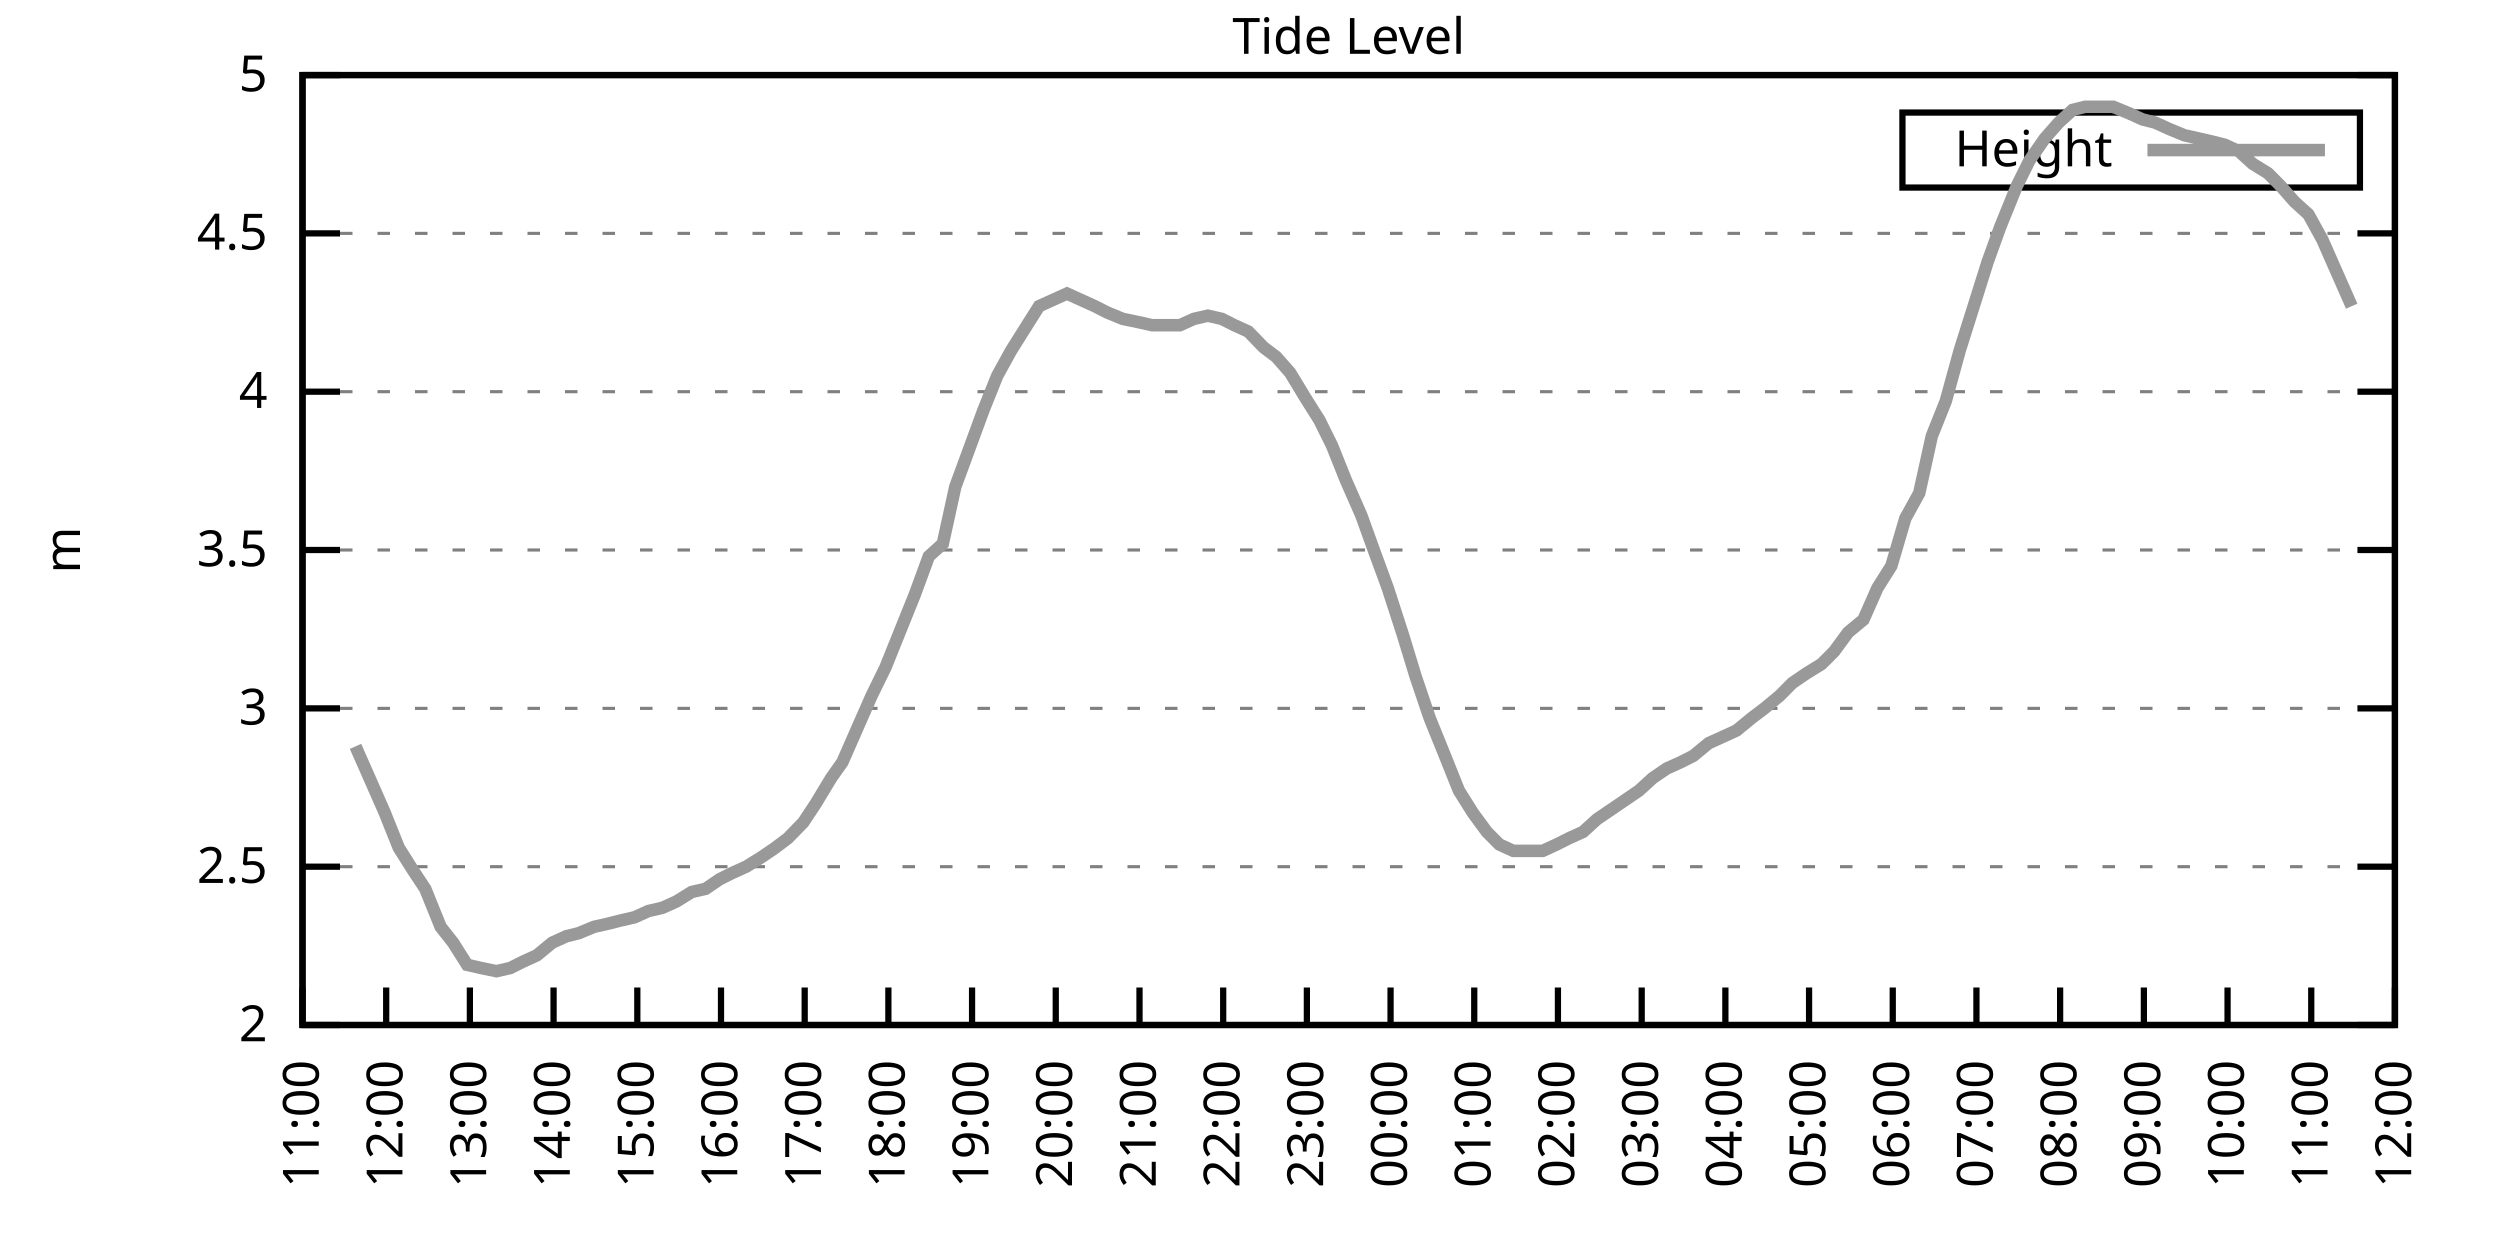
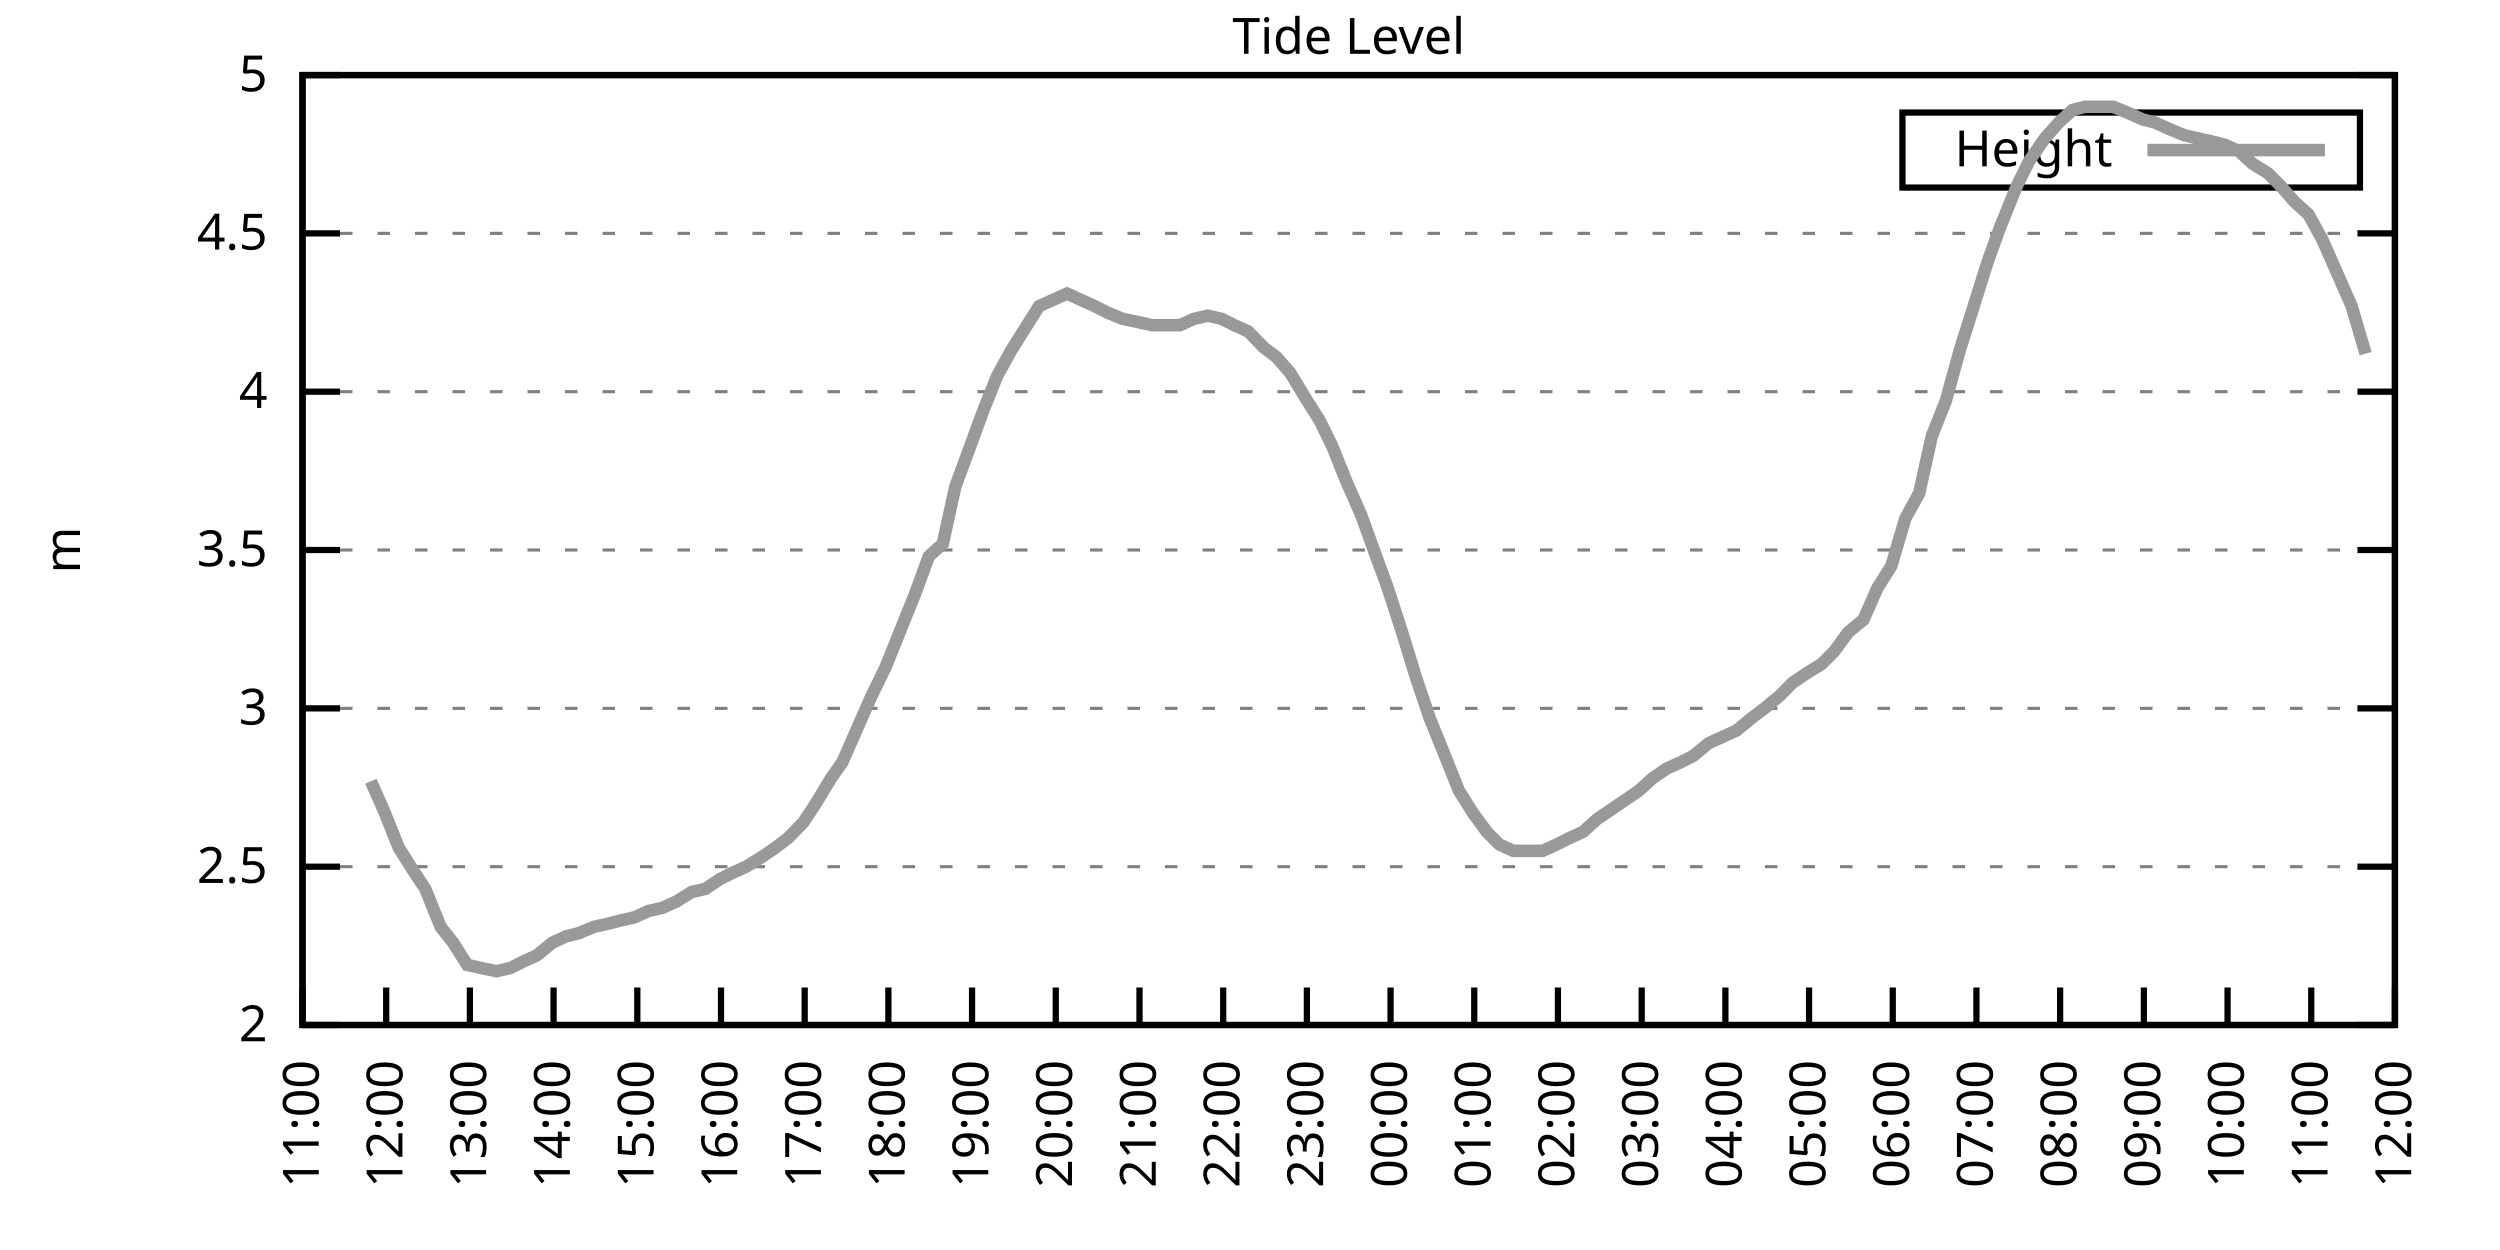
<svg xmlns="http://www.w3.org/2000/svg" xmlns:xlink="http://www.w3.org/1999/xlink" width="400" height="200" viewBox="0 0 400 200">
  <g id="gnuplot_canvas">
    <rect x="0" y="0" width="400" height="200" fill="none" />
    <defs>
      <circle id="gpDot" r="0.5" stroke-width="0.5" stroke="currentColor" />
      <path id="gpPt0" stroke-width="0.333" stroke="currentColor" d="M-1,0 h2 M0,-1 v2" />
      <path id="gpPt1" stroke-width="0.333" stroke="currentColor" d="M-1,-1 L1,1 M1,-1 L-1,1" />
      <path id="gpPt2" stroke-width="0.333" stroke="currentColor" d="M-1,0 L1,0 M0,-1 L0,1 M-1,-1 L1,1 M-1,1 L1,-1" />
      <rect id="gpPt3" stroke-width="0.333" stroke="currentColor" x="-1" y="-1" width="2" height="2" />
      <rect id="gpPt4" stroke-width="0.333" stroke="currentColor" fill="currentColor" x="-1" y="-1" width="2" height="2" />
      <circle id="gpPt5" stroke-width="0.333" stroke="currentColor" cx="0" cy="0" r="1" />
      <use xlink:href="#gpPt5" id="gpPt6" fill="currentColor" stroke="none" />
      <path id="gpPt7" stroke-width="0.333" stroke="currentColor" d="M0,-1.33 L-1.33,0.67 L1.33,0.67 z" />
      <use xlink:href="#gpPt7" id="gpPt8" fill="currentColor" stroke="none" />
      <use xlink:href="#gpPt7" id="gpPt9" stroke="currentColor" transform="rotate(180)" />
      <use xlink:href="#gpPt9" id="gpPt10" fill="currentColor" stroke="none" />
      <use xlink:href="#gpPt3" id="gpPt11" stroke="currentColor" transform="rotate(45)" />
      <use xlink:href="#gpPt11" id="gpPt12" fill="currentColor" stroke="none" />
      <path id="gpPt13" stroke-width="0.333" stroke="currentColor" d="M0,1.330 L1.265,0.411 L0.782,-1.067 L-0.782,-1.076 L-1.265,0.411 z" />
      <use xlink:href="#gpPt13" id="gpPt14" fill="currentColor" stroke="none" />
      <filter id="textbox" filterUnits="objectBoundingBox" x="0" y="0" height="1" width="1">
        <feFlood flood-color="white" flood-opacity="1" result="bgnd" />
        <feComposite in="SourceGraphic" in2="bgnd" operator="atop" />
      </filter>
      <filter id="greybox" filterUnits="objectBoundingBox" x="0" y="0" height="1" width="1">
        <feFlood flood-color="lightgrey" flood-opacity="1" result="grey" />
        <feComposite in="SourceGraphic" in2="grey" operator="atop" />
      </filter>
    </defs>
    <g fill="none" color="white" stroke="currentColor" stroke-width="1.00" stroke-linecap="butt" stroke-linejoin="miter">
</g>
    <g fill="none" color="black" stroke="currentColor" stroke-width="1.00" stroke-linecap="butt" stroke-linejoin="miter">
      <g stroke="none" shape-rendering="crispEdges">
        <polygon fill="rgb(255, 255, 255)" points="48.40,164.00 383.18,164.00 383.18,12.02 48.40,12.02 " />
      </g>
    </g>
    <g fill="none" color="black" stroke="currentColor" stroke-width="1.00" stroke-linecap="butt" stroke-linejoin="miter">
</g>
    <g fill="none" color="black" stroke="black" stroke-width="0.50" stroke-linecap="butt" stroke-linejoin="miter">
</g>
    <g fill="none" color="gray" stroke="currentColor" stroke-width="0.50" stroke-linecap="butt" stroke-linejoin="miter">
      <path stroke="gray" stroke-dasharray="2,4" class="gridline" d="M48.40,164.00 L383.19,164.00  " />
    </g>
    <g fill="none" color="gray" stroke="gray" stroke-width="1.00" stroke-linecap="butt" stroke-linejoin="miter">
</g>
    <g fill="none" color="black" stroke="currentColor" stroke-width="1.00" stroke-linecap="butt" stroke-linejoin="miter">
      <path stroke="black" d="M48.40,164.00 L54.40,164.00 M383.19,164.00 L377.19,164.00  " />
      <g transform="translate(42.80,166.60)" stroke="none" fill="black" font-family="Sans" font-size="8.00" text-anchor="end">
        <text>
          <tspan font-family="Sans"> 2</tspan>
        </text>
      </g>
    </g>
    <g fill="none" color="black" stroke="currentColor" stroke-width="1.00" stroke-linecap="butt" stroke-linejoin="miter">
</g>
    <g fill="none" color="black" stroke="black" stroke-width="0.50" stroke-linecap="butt" stroke-linejoin="miter">
</g>
    <g fill="none" color="gray" stroke="currentColor" stroke-width="0.50" stroke-linecap="butt" stroke-linejoin="miter">
      <path stroke="gray" stroke-dasharray="2,4" class="gridline" d="M48.40,138.67 L383.19,138.67  " />
    </g>
    <g fill="none" color="gray" stroke="gray" stroke-width="1.00" stroke-linecap="butt" stroke-linejoin="miter">
</g>
    <g fill="none" color="black" stroke="currentColor" stroke-width="1.00" stroke-linecap="butt" stroke-linejoin="miter">
      <path stroke="black" d="M48.40,138.67 L54.40,138.67 M383.19,138.67 L377.19,138.67  " />
      <g transform="translate(42.80,141.27)" stroke="none" fill="black" font-family="Sans" font-size="8.00" text-anchor="end">
        <text>
          <tspan font-family="Sans"> 2.5</tspan>
        </text>
      </g>
    </g>
    <g fill="none" color="black" stroke="currentColor" stroke-width="1.00" stroke-linecap="butt" stroke-linejoin="miter">
</g>
    <g fill="none" color="black" stroke="black" stroke-width="0.50" stroke-linecap="butt" stroke-linejoin="miter">
</g>
    <g fill="none" color="gray" stroke="currentColor" stroke-width="0.50" stroke-linecap="butt" stroke-linejoin="miter">
      <path stroke="gray" stroke-dasharray="2,4" class="gridline" d="M48.40,113.34 L383.19,113.34  " />
    </g>
    <g fill="none" color="gray" stroke="gray" stroke-width="1.00" stroke-linecap="butt" stroke-linejoin="miter">
</g>
    <g fill="none" color="black" stroke="currentColor" stroke-width="1.00" stroke-linecap="butt" stroke-linejoin="miter">
      <path stroke="black" d="M48.40,113.34 L54.40,113.34 M383.19,113.34 L377.19,113.34  " />
      <g transform="translate(42.80,115.94)" stroke="none" fill="black" font-family="Sans" font-size="8.00" text-anchor="end">
        <text>
          <tspan font-family="Sans"> 3</tspan>
        </text>
      </g>
    </g>
    <g fill="none" color="black" stroke="currentColor" stroke-width="1.00" stroke-linecap="butt" stroke-linejoin="miter">
</g>
    <g fill="none" color="black" stroke="black" stroke-width="0.50" stroke-linecap="butt" stroke-linejoin="miter">
</g>
    <g fill="none" color="gray" stroke="currentColor" stroke-width="0.50" stroke-linecap="butt" stroke-linejoin="miter">
      <path stroke="gray" stroke-dasharray="2,4" class="gridline" d="M48.40,88.00 L383.19,88.00  " />
    </g>
    <g fill="none" color="gray" stroke="gray" stroke-width="1.00" stroke-linecap="butt" stroke-linejoin="miter">
</g>
    <g fill="none" color="black" stroke="currentColor" stroke-width="1.00" stroke-linecap="butt" stroke-linejoin="miter">
      <path stroke="black" d="M48.40,88.00 L54.40,88.00 M383.19,88.00 L377.19,88.00  " />
      <g transform="translate(42.80,90.60)" stroke="none" fill="black" font-family="Sans" font-size="8.00" text-anchor="end">
        <text>
          <tspan font-family="Sans"> 3.5</tspan>
        </text>
      </g>
    </g>
    <g fill="none" color="black" stroke="currentColor" stroke-width="1.00" stroke-linecap="butt" stroke-linejoin="miter">
</g>
    <g fill="none" color="black" stroke="black" stroke-width="0.50" stroke-linecap="butt" stroke-linejoin="miter">
</g>
    <g fill="none" color="gray" stroke="currentColor" stroke-width="0.50" stroke-linecap="butt" stroke-linejoin="miter">
      <path stroke="gray" stroke-dasharray="2,4" class="gridline" d="M48.40,62.67 L383.19,62.67  " />
    </g>
    <g fill="none" color="gray" stroke="gray" stroke-width="1.00" stroke-linecap="butt" stroke-linejoin="miter">
</g>
    <g fill="none" color="black" stroke="currentColor" stroke-width="1.00" stroke-linecap="butt" stroke-linejoin="miter">
      <path stroke="black" d="M48.40,62.67 L54.40,62.67 M383.19,62.67 L377.19,62.67  " />
      <g transform="translate(42.80,65.27)" stroke="none" fill="black" font-family="Sans" font-size="8.00" text-anchor="end">
        <text>
          <tspan font-family="Sans"> 4</tspan>
        </text>
      </g>
    </g>
    <g fill="none" color="black" stroke="currentColor" stroke-width="1.00" stroke-linecap="butt" stroke-linejoin="miter">
</g>
    <g fill="none" color="black" stroke="black" stroke-width="0.50" stroke-linecap="butt" stroke-linejoin="miter">
</g>
    <g fill="none" color="gray" stroke="currentColor" stroke-width="0.50" stroke-linecap="butt" stroke-linejoin="miter">
      <path stroke="gray" stroke-dasharray="2,4" class="gridline" d="M48.40,37.34 L383.19,37.34  " />
    </g>
    <g fill="none" color="gray" stroke="gray" stroke-width="1.00" stroke-linecap="butt" stroke-linejoin="miter">
</g>
    <g fill="none" color="black" stroke="currentColor" stroke-width="1.00" stroke-linecap="butt" stroke-linejoin="miter">
      <path stroke="black" d="M48.40,37.34 L54.40,37.34 M383.19,37.34 L377.19,37.34  " />
      <g transform="translate(42.80,39.94)" stroke="none" fill="black" font-family="Sans" font-size="8.00" text-anchor="end">
        <text>
          <tspan font-family="Sans"> 4.5</tspan>
        </text>
      </g>
    </g>
    <g fill="none" color="black" stroke="currentColor" stroke-width="1.00" stroke-linecap="butt" stroke-linejoin="miter">
</g>
    <g fill="none" color="black" stroke="black" stroke-width="0.50" stroke-linecap="butt" stroke-linejoin="miter">
</g>
    <g fill="none" color="gray" stroke="currentColor" stroke-width="0.50" stroke-linecap="butt" stroke-linejoin="miter">
      <path stroke="gray" stroke-dasharray="2,4" class="gridline" d="M48.40,12.01 L383.19,12.01  " />
    </g>
    <g fill="none" color="gray" stroke="gray" stroke-width="1.00" stroke-linecap="butt" stroke-linejoin="miter">
</g>
    <g fill="none" color="black" stroke="currentColor" stroke-width="1.00" stroke-linecap="butt" stroke-linejoin="miter">
      <path stroke="black" d="M48.40,12.01 L54.40,12.01 M383.19,12.01 L377.19,12.01  " />
      <g transform="translate(42.80,14.61)" stroke="none" fill="black" font-family="Sans" font-size="8.00" text-anchor="end">
        <text>
          <tspan font-family="Sans"> 5</tspan>
        </text>
      </g>
    </g>
    <g fill="none" color="black" stroke="currentColor" stroke-width="1.00" stroke-linecap="butt" stroke-linejoin="miter">
      <path stroke="black" d="M48.40,164.00 L48.40,158.00  " />
      <g transform="translate(51.00,169.60) rotate(270.00)" stroke="none" fill="black" font-family="Sans" font-size="8.00" text-anchor="end">
        <text>
          <tspan font-family="Sans">11:00</tspan>
        </text>
      </g>
    </g>
    <g fill="none" color="black" stroke="currentColor" stroke-width="1.00" stroke-linecap="butt" stroke-linejoin="miter">
      <path stroke="black" d="M61.79,164.00 L61.79,158.00  " />
      <g transform="translate(64.39,169.60) rotate(270.00)" stroke="none" fill="black" font-family="Sans" font-size="8.00" text-anchor="end">
        <text>
          <tspan font-family="Sans">12:00</tspan>
        </text>
      </g>
    </g>
    <g fill="none" color="black" stroke="currentColor" stroke-width="1.00" stroke-linecap="butt" stroke-linejoin="miter">
      <path stroke="black" d="M75.18,164.00 L75.18,158.00  " />
      <g transform="translate(77.78,169.60) rotate(270.00)" stroke="none" fill="black" font-family="Sans" font-size="8.00" text-anchor="end">
        <text>
          <tspan font-family="Sans">13:00</tspan>
        </text>
      </g>
    </g>
    <g fill="none" color="black" stroke="currentColor" stroke-width="1.00" stroke-linecap="butt" stroke-linejoin="miter">
      <path stroke="black" d="M88.57,164.00 L88.57,158.00  " />
      <g transform="translate(91.17,169.60) rotate(270.00)" stroke="none" fill="black" font-family="Sans" font-size="8.00" text-anchor="end">
        <text>
          <tspan font-family="Sans">14:00</tspan>
        </text>
      </g>
    </g>
    <g fill="none" color="black" stroke="currentColor" stroke-width="1.00" stroke-linecap="butt" stroke-linejoin="miter">
      <path stroke="black" d="M101.97,164.00 L101.97,158.00  " />
      <g transform="translate(104.57,169.60) rotate(270.00)" stroke="none" fill="black" font-family="Sans" font-size="8.00" text-anchor="end">
        <text>
          <tspan font-family="Sans">15:00</tspan>
        </text>
      </g>
    </g>
    <g fill="none" color="black" stroke="currentColor" stroke-width="1.00" stroke-linecap="butt" stroke-linejoin="miter">
      <path stroke="black" d="M115.36,164.00 L115.36,158.00  " />
      <g transform="translate(117.96,169.60) rotate(270.00)" stroke="none" fill="black" font-family="Sans" font-size="8.00" text-anchor="end">
        <text>
          <tspan font-family="Sans">16:00</tspan>
        </text>
      </g>
    </g>
    <g fill="none" color="black" stroke="currentColor" stroke-width="1.00" stroke-linecap="butt" stroke-linejoin="miter">
      <path stroke="black" d="M128.75,164.00 L128.75,158.00  " />
      <g transform="translate(131.35,169.60) rotate(270.00)" stroke="none" fill="black" font-family="Sans" font-size="8.00" text-anchor="end">
        <text>
          <tspan font-family="Sans">17:00</tspan>
        </text>
      </g>
    </g>
    <g fill="none" color="black" stroke="currentColor" stroke-width="1.00" stroke-linecap="butt" stroke-linejoin="miter">
      <path stroke="black" d="M142.14,164.00 L142.14,158.00  " />
      <g transform="translate(144.74,169.60) rotate(270.00)" stroke="none" fill="black" font-family="Sans" font-size="8.00" text-anchor="end">
        <text>
          <tspan font-family="Sans">18:00</tspan>
        </text>
      </g>
    </g>
    <g fill="none" color="black" stroke="currentColor" stroke-width="1.00" stroke-linecap="butt" stroke-linejoin="miter">
      <path stroke="black" d="M155.53,164.00 L155.53,158.00  " />
      <g transform="translate(158.13,169.60) rotate(270.00)" stroke="none" fill="black" font-family="Sans" font-size="8.00" text-anchor="end">
        <text>
          <tspan font-family="Sans">19:00</tspan>
        </text>
      </g>
    </g>
    <g fill="none" color="black" stroke="currentColor" stroke-width="1.00" stroke-linecap="butt" stroke-linejoin="miter">
      <path stroke="black" d="M168.92,164.00 L168.92,158.00  " />
      <g transform="translate(171.52,169.60) rotate(270.00)" stroke="none" fill="black" font-family="Sans" font-size="8.00" text-anchor="end">
        <text>
          <tspan font-family="Sans">20:00</tspan>
        </text>
      </g>
    </g>
    <g fill="none" color="black" stroke="currentColor" stroke-width="1.00" stroke-linecap="butt" stroke-linejoin="miter">
      <path stroke="black" d="M182.32,164.00 L182.32,158.00  " />
      <g transform="translate(184.92,169.60) rotate(270.00)" stroke="none" fill="black" font-family="Sans" font-size="8.00" text-anchor="end">
        <text>
          <tspan font-family="Sans">21:00</tspan>
        </text>
      </g>
    </g>
    <g fill="none" color="black" stroke="currentColor" stroke-width="1.00" stroke-linecap="butt" stroke-linejoin="miter">
      <path stroke="black" d="M195.71,164.00 L195.71,158.00  " />
      <g transform="translate(198.31,169.60) rotate(270.00)" stroke="none" fill="black" font-family="Sans" font-size="8.00" text-anchor="end">
        <text>
          <tspan font-family="Sans">22:00</tspan>
        </text>
      </g>
    </g>
    <g fill="none" color="black" stroke="currentColor" stroke-width="1.00" stroke-linecap="butt" stroke-linejoin="miter">
      <path stroke="black" d="M209.10,164.00 L209.10,158.00  " />
      <g transform="translate(211.70,169.60) rotate(270.00)" stroke="none" fill="black" font-family="Sans" font-size="8.00" text-anchor="end">
        <text>
          <tspan font-family="Sans">23:00</tspan>
        </text>
      </g>
    </g>
    <g fill="none" color="black" stroke="currentColor" stroke-width="1.00" stroke-linecap="butt" stroke-linejoin="miter">
      <path stroke="black" d="M222.49,164.00 L222.49,158.00  " />
      <g transform="translate(225.09,169.60) rotate(270.00)" stroke="none" fill="black" font-family="Sans" font-size="8.00" text-anchor="end">
        <text>
          <tspan font-family="Sans">00:00</tspan>
        </text>
      </g>
    </g>
    <g fill="none" color="black" stroke="currentColor" stroke-width="1.00" stroke-linecap="butt" stroke-linejoin="miter">
      <path stroke="black" d="M235.88,164.00 L235.88,158.00  " />
      <g transform="translate(238.48,169.60) rotate(270.00)" stroke="none" fill="black" font-family="Sans" font-size="8.00" text-anchor="end">
        <text>
          <tspan font-family="Sans">01:00</tspan>
        </text>
      </g>
    </g>
    <g fill="none" color="black" stroke="currentColor" stroke-width="1.00" stroke-linecap="butt" stroke-linejoin="miter">
      <path stroke="black" d="M249.27,164.00 L249.27,158.00  " />
      <g transform="translate(251.87,169.60) rotate(270.00)" stroke="none" fill="black" font-family="Sans" font-size="8.00" text-anchor="end">
        <text>
          <tspan font-family="Sans">02:00</tspan>
        </text>
      </g>
    </g>
    <g fill="none" color="black" stroke="currentColor" stroke-width="1.00" stroke-linecap="butt" stroke-linejoin="miter">
      <path stroke="black" d="M262.67,164.00 L262.67,158.00  " />
      <g transform="translate(265.27,169.60) rotate(270.00)" stroke="none" fill="black" font-family="Sans" font-size="8.00" text-anchor="end">
        <text>
          <tspan font-family="Sans">03:00</tspan>
        </text>
      </g>
    </g>
    <g fill="none" color="black" stroke="currentColor" stroke-width="1.00" stroke-linecap="butt" stroke-linejoin="miter">
      <path stroke="black" d="M276.06,164.00 L276.06,158.00  " />
      <g transform="translate(278.66,169.60) rotate(270.00)" stroke="none" fill="black" font-family="Sans" font-size="8.00" text-anchor="end">
        <text>
          <tspan font-family="Sans">04:00</tspan>
        </text>
      </g>
    </g>
    <g fill="none" color="black" stroke="currentColor" stroke-width="1.00" stroke-linecap="butt" stroke-linejoin="miter">
      <path stroke="black" d="M289.45,164.00 L289.45,158.00  " />
      <g transform="translate(292.05,169.60) rotate(270.00)" stroke="none" fill="black" font-family="Sans" font-size="8.00" text-anchor="end">
        <text>
          <tspan font-family="Sans">05:00</tspan>
        </text>
      </g>
    </g>
    <g fill="none" color="black" stroke="currentColor" stroke-width="1.00" stroke-linecap="butt" stroke-linejoin="miter">
      <path stroke="black" d="M302.84,164.00 L302.84,158.00  " />
      <g transform="translate(305.44,169.60) rotate(270.00)" stroke="none" fill="black" font-family="Sans" font-size="8.00" text-anchor="end">
        <text>
          <tspan font-family="Sans">06:00</tspan>
        </text>
      </g>
    </g>
    <g fill="none" color="black" stroke="currentColor" stroke-width="1.00" stroke-linecap="butt" stroke-linejoin="miter">
      <path stroke="black" d="M316.23,164.00 L316.23,158.00  " />
      <g transform="translate(318.83,169.60) rotate(270.00)" stroke="none" fill="black" font-family="Sans" font-size="8.00" text-anchor="end">
        <text>
          <tspan font-family="Sans">07:00</tspan>
        </text>
      </g>
    </g>
    <g fill="none" color="black" stroke="currentColor" stroke-width="1.00" stroke-linecap="butt" stroke-linejoin="miter">
      <path stroke="black" d="M329.62,164.00 L329.62,158.00  " />
      <g transform="translate(332.22,169.60) rotate(270.00)" stroke="none" fill="black" font-family="Sans" font-size="8.00" text-anchor="end">
        <text>
          <tspan font-family="Sans">08:00</tspan>
        </text>
      </g>
    </g>
    <g fill="none" color="black" stroke="currentColor" stroke-width="1.00" stroke-linecap="butt" stroke-linejoin="miter">
      <path stroke="black" d="M343.02,164.00 L343.02,158.00  " />
      <g transform="translate(345.62,169.60) rotate(270.00)" stroke="none" fill="black" font-family="Sans" font-size="8.00" text-anchor="end">
        <text>
          <tspan font-family="Sans">09:00</tspan>
        </text>
      </g>
    </g>
    <g fill="none" color="black" stroke="currentColor" stroke-width="1.00" stroke-linecap="butt" stroke-linejoin="miter">
      <path stroke="black" d="M356.41,164.00 L356.41,158.00  " />
      <g transform="translate(359.01,169.60) rotate(270.00)" stroke="none" fill="black" font-family="Sans" font-size="8.00" text-anchor="end">
        <text>
          <tspan font-family="Sans">10:00</tspan>
        </text>
      </g>
    </g>
    <g fill="none" color="black" stroke="currentColor" stroke-width="1.00" stroke-linecap="butt" stroke-linejoin="miter">
      <path stroke="black" d="M369.80,164.00 L369.80,158.00  " />
      <g transform="translate(372.40,169.60) rotate(270.00)" stroke="none" fill="black" font-family="Sans" font-size="8.00" text-anchor="end">
        <text>
          <tspan font-family="Sans">11:00</tspan>
        </text>
      </g>
    </g>
    <g fill="none" color="black" stroke="currentColor" stroke-width="1.00" stroke-linecap="butt" stroke-linejoin="miter">
      <path stroke="black" d="M383.19,164.00 L383.19,158.00  " />
      <g transform="translate(385.79,169.60) rotate(270.00)" stroke="none" fill="black" font-family="Sans" font-size="8.00" text-anchor="end">
        <text>
          <tspan font-family="Sans">12:00</tspan>
        </text>
      </g>
    </g>
    <g fill="none" color="black" stroke="currentColor" stroke-width="1.00" stroke-linecap="butt" stroke-linejoin="miter">
</g>
    <g fill="none" color="black" stroke="currentColor" stroke-width="1.00" stroke-linecap="butt" stroke-linejoin="miter">
      <path stroke="black" d="M48.40,12.01 L48.40,164.00 L383.19,164.00 L383.19,12.01 L48.40,12.01 Z  " />
    </g>
    <g fill="none" color="black" stroke="currentColor" stroke-width="1.00" stroke-linecap="butt" stroke-linejoin="miter">
</g>
    <g fill="none" color="black" stroke="currentColor" stroke-width="1.00" stroke-linecap="butt" stroke-linejoin="miter">
      <path stroke="black" d="M304.39,30.01 L304.39,18.01 L377.59,18.01 L377.59,30.01 L304.39,30.01 Z  " />
    </g>
    <g id="Tide_level_plot_1">
      <g fill="none" color="white" stroke="black" stroke-width="2.00" stroke-linecap="butt" stroke-linejoin="miter">
</g>
      <g fill="none" color="black" stroke="currentColor" stroke-width="2.00" stroke-linecap="butt" stroke-linejoin="miter">
        <g transform="translate(337.99,26.61)" stroke="none" fill="black" font-family="Sans" font-size="8.00" text-anchor="end">
          <text>
            <tspan font-family="Sans">Height</tspan>
          </text>
        </g>
      </g>
      <g fill="none" color="black" stroke="currentColor" stroke-width="2.00" stroke-linecap="butt" stroke-linejoin="miter">
-         <path stroke="rgb(153, 153, 153)" d="M343.59,24.01 L371.99,24.01 M56.88,119.42 L59.34,124.99 L61.57,130.06 L63.80,135.63 L66.03,139.17 L68.04,142.21   L70.50,148.29 L72.50,150.83 L74.74,154.37 L76.97,154.88 L79.42,155.39 L81.66,154.88 L83.66,153.87 L85.90,152.85   L88.35,150.83 L90.58,149.81 L92.59,149.31 L95.05,148.29 L97.28,147.79 L99.29,147.28 L101.52,146.77 L103.75,145.76   L105.98,145.25 L108.22,144.24 L110.67,142.72 L112.90,142.21 L115.13,140.69 L117.14,139.68 L119.38,138.67 L121.83,137.15   L124.06,135.63 L126.07,134.11 L128.53,131.58 L130.54,128.54 L132.99,124.48 L134.78,121.95 L137.45,115.87 L139.46,111.31   L141.69,106.75 L143.93,101.18 L146.38,95.10 L148.61,89.02 L150.85,86.99 L152.85,77.87 L155.09,71.79 L157.32,65.71   L159.55,60.14 L161.78,56.09 L164.01,52.54 L166.25,48.99 L168.48,47.98 L170.71,46.97 L172.94,47.98 L175.17,48.99   L177.18,50.01 L179.64,51.02 L182.09,51.53 L184.32,52.03 L186.33,52.03 L188.79,52.03 L191.02,51.02 L193.25,50.51   L195.48,51.02 L197.49,52.03 L199.73,53.05 L202.18,55.58 L204.19,57.10 L206.42,59.63 L208.88,63.69 L211.11,67.23   L213.12,71.29 L215.35,76.86 L217.80,82.43 L219.81,88.00 L222.04,94.08 L224.50,101.68 L226.51,108.27 L228.74,114.86   L231.20,120.94 L233.43,126.51 L235.66,130.06 L237.89,133.10 L239.90,135.12 L242.13,136.14 L244.36,136.14 L246.82,136.14   L249.05,135.12 L251.06,134.11 L253.29,133.10 L255.52,131.07 L257.76,129.55 L259.99,128.03 L262.22,126.51 L264.45,124.48   L266.68,122.96 L268.92,121.95 L270.92,120.94 L273.38,118.91 L275.61,117.90 L277.84,116.88 L280.30,114.86 L282.31,113.34   L284.76,111.31 L286.77,109.28 L289.00,107.76 L291.46,106.24 L293.47,104.22 L295.70,101.18 L298.15,99.15 L300.39,94.08   L302.62,90.54 L304.85,82.94 L307.08,78.89 L309.09,69.77 L311.32,64.19 L313.55,56.09 L315.79,48.99 L318.02,41.90   L320.03,36.33 L322.70,29.74 L324.71,25.69 L327.17,22.14 L329.40,19.61 L331.63,17.58 L333.64,17.08 L335.87,17.08   L338.10,17.08 L340.56,18.09 L342.79,19.10 L344.80,19.61 L347.03,20.62 L349.49,21.64 L351.72,22.14 L353.95,22.65   L355.96,23.16 L358.19,24.17 L360.42,26.20 L362.88,27.72 L364.89,29.74 L367.12,32.28 L369.35,34.30 L371.58,38.35   L374.04,43.93 L376.27,48.99  " />
+         <path stroke="rgb(153, 153, 153)" d="M343.59,24.01 L371.99,24.01 M59.34,124.99 L61.57,130.06 L63.80,135.63 L66.03,139.17 L68.04,142.21 L70.50,148.29   L72.50,150.83 L74.74,154.37 L76.97,154.88 L79.42,155.39 L81.66,154.88 L83.66,153.87 L85.90,152.85 L88.35,150.83   L90.58,149.81 L92.59,149.31 L95.05,148.29 L97.28,147.79 L99.29,147.28 L101.52,146.77 L103.75,145.76 L105.98,145.25   L108.22,144.24 L110.67,142.72 L112.90,142.21 L115.13,140.69 L117.14,139.68 L119.38,138.67 L121.83,137.15 L124.06,135.63   L126.07,134.11 L128.53,131.58 L130.54,128.54 L132.99,124.48 L134.78,121.95 L137.45,115.87 L139.46,111.31 L141.69,106.75   L143.93,101.18 L146.38,95.10 L148.61,89.02 L150.85,86.99 L152.85,77.87 L155.09,71.79 L157.32,65.71 L159.55,60.14   L161.78,56.09 L164.01,52.54 L166.25,48.99 L168.48,47.98 L170.71,46.97 L172.94,47.98 L175.17,48.99 L177.18,50.01   L179.64,51.02 L182.09,51.53 L184.32,52.03 L186.33,52.03 L188.79,52.03 L191.02,51.02 L193.25,50.51 L195.48,51.02   L197.49,52.03 L199.73,53.05 L202.18,55.58 L204.19,57.10 L206.42,59.63 L208.88,63.69 L211.11,67.23 L213.12,71.29   L215.35,76.86 L217.80,82.43 L219.81,88.00 L222.04,94.08 L224.50,101.68 L226.51,108.27 L228.74,114.86 L231.20,120.94   L233.43,126.51 L235.66,130.06 L237.89,133.10 L239.90,135.12 L242.13,136.14 L244.36,136.14 L246.82,136.14 L249.05,135.12   L251.06,134.11 L253.29,133.10 L255.52,131.07 L257.76,129.55 L259.99,128.03 L262.22,126.51 L264.45,124.48 L266.68,122.96   L268.92,121.95 L270.92,120.94 L273.38,118.91 L275.61,117.90 L277.84,116.88 L280.30,114.86 L282.31,113.34 L284.76,111.31   L286.77,109.28 L289.00,107.76 L291.46,106.24 L293.47,104.22 L295.70,101.18 L298.15,99.15 L300.39,94.08 L302.62,90.54   L304.85,82.94 L307.08,78.89 L309.09,69.77 L311.32,64.19 L313.55,56.09 L315.79,48.99 L318.02,41.90 L320.03,36.33   L322.70,29.74 L324.71,25.69 L327.17,22.14 L329.40,19.61 L331.63,17.58 L333.64,17.08 L335.87,17.08 L338.10,17.08   L340.56,18.09 L342.79,19.10 L344.80,19.61 L347.03,20.62 L349.49,21.64 L351.72,22.14 L353.95,22.65 L355.96,23.16   L358.19,24.17 L360.42,26.20 L362.88,27.72 L364.89,29.74 L367.12,32.28 L369.35,34.30 L371.58,38.35 L374.04,43.93   L376.27,48.99 L378.50,56.59  " />
      </g>
    </g>
    <g fill="none" color="black" stroke="currentColor" stroke-width="2.00" stroke-linecap="butt" stroke-linejoin="miter">
</g>
    <g fill="none" color="black" stroke="black" stroke-width="1.00" stroke-linecap="butt" stroke-linejoin="miter">
</g>
    <g fill="none" color="black" stroke="currentColor" stroke-width="1.00" stroke-linecap="butt" stroke-linejoin="miter">
      <path stroke="black" d="M48.40,12.01 L48.40,164.00 L383.19,164.00 L383.19,12.01 L48.40,12.01 Z  " />
      <g transform="translate(12.80,88.01) rotate(270.00)" stroke="none" fill="black" font-family="Sans" font-size="8.00" text-anchor="middle">
        <text>
          <tspan font-family="Sans">m</tspan>
        </text>
      </g>
    </g>
    <g fill="none" color="black" stroke="currentColor" stroke-width="1.00" stroke-linecap="butt" stroke-linejoin="miter">
</g>
    <g fill="none" color="black" stroke="currentColor" stroke-width="1.00" stroke-linecap="butt" stroke-linejoin="miter">
      <g transform="translate(215.79,8.61)" stroke="none" fill="black" font-family="Sans" font-size="8.00" text-anchor="middle">
        <text>
          <tspan font-family="Sans">Tide Level</tspan>
        </text>
      </g>
    </g>
    <g fill="none" color="black" stroke="currentColor" stroke-width="1.00" stroke-linecap="butt" stroke-linejoin="miter">
</g>
  </g>
</svg>
